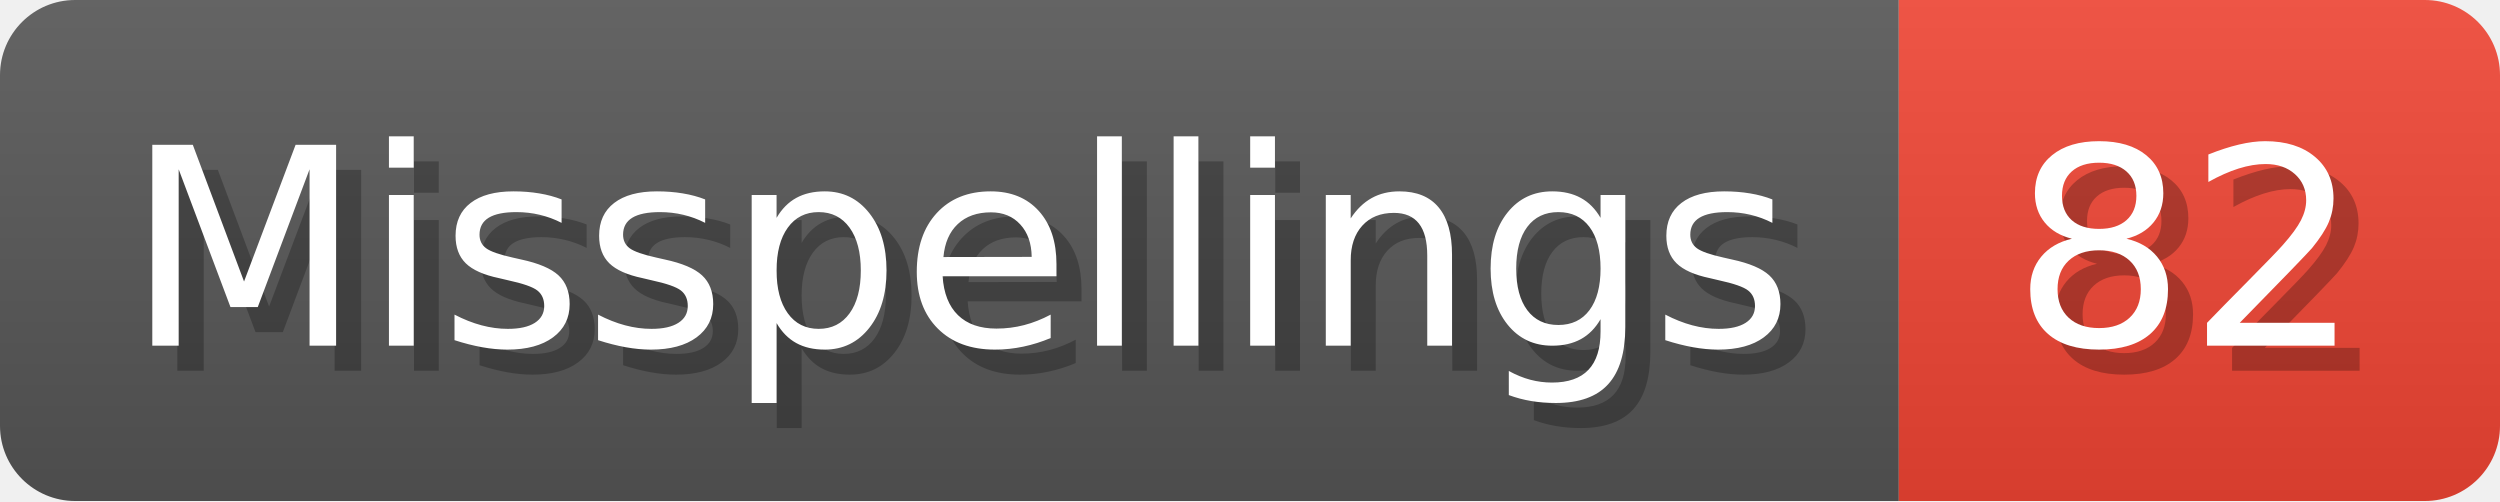
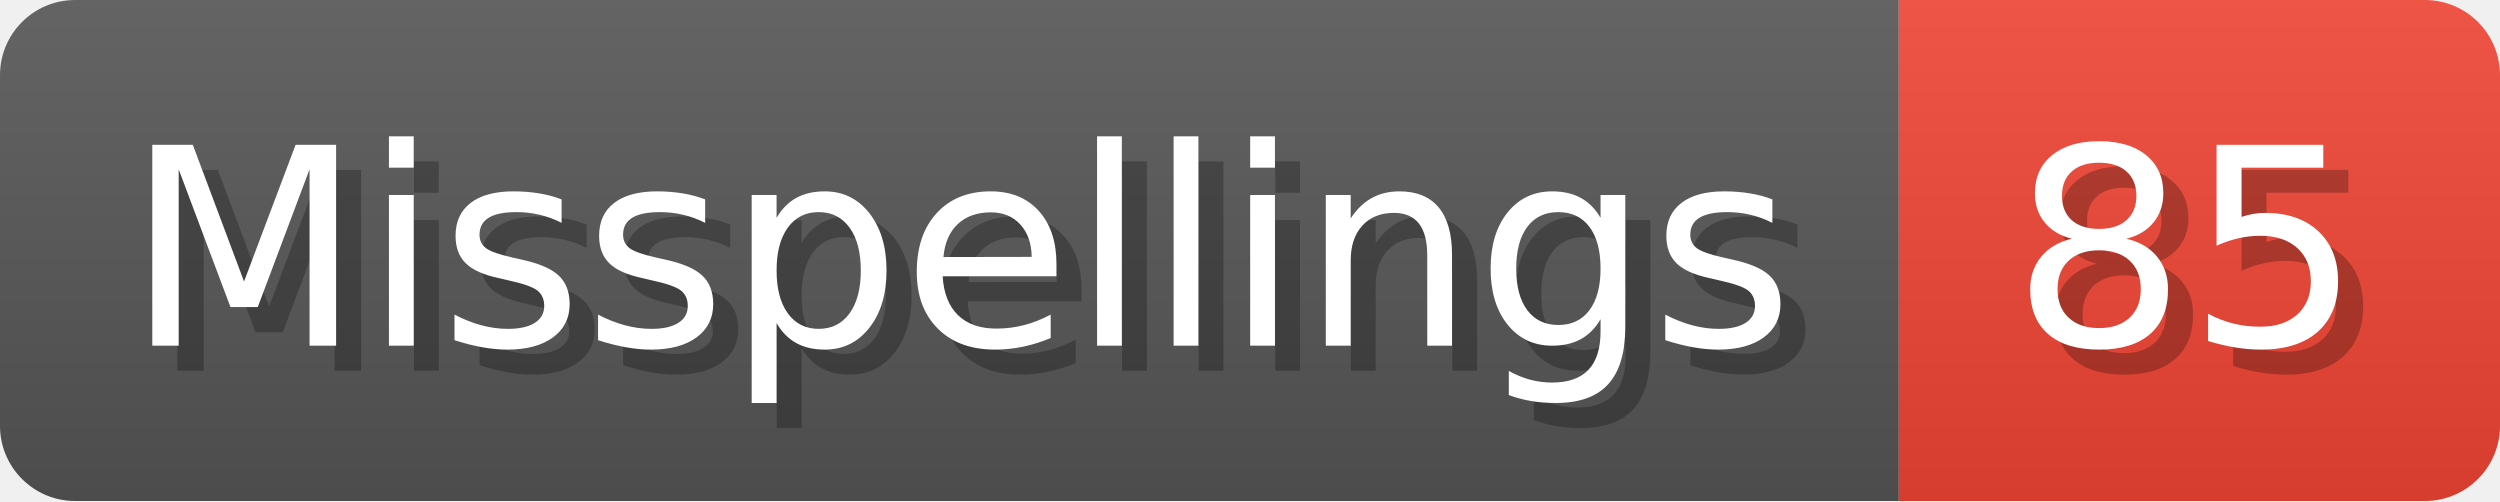
- <svg xmlns="http://www.w3.org/2000/svg" width="99.8" height="20" viewBox="0 0 998 200" role="img" aria-label="Misspellings: 82">
+ <svg xmlns="http://www.w3.org/2000/svg" width="99.8" height="20" viewBox="0 0 998 200" role="img" aria-label="Misspellings: 85">
  <linearGradient id="a" x2="0" y2="100%">
    <stop offset="0" stop-opacity=".1" stop-color="#EEE" />
    <stop offset="1" stop-opacity=".1" />
  </linearGradient>
  <mask id="m">
    <rect width="998" height="200" rx="30" fill="#FFF" />
  </mask>
  <g mask="url(#m)">
    <rect width="758" height="200" fill="#555" />
    <rect width="240" height="200" fill="#E43" x="758" />
    <rect width="998" height="200" fill="url(#a)" />
  </g>
  <g aria-hidden="true" fill="#fff" text-anchor="start" font-family="Verdana,DejaVu Sans,sans-serif" font-size="110">
    <text x="60" y="148" textLength="658" fill="#000" opacity="0.25">Misspellings</text>
    <text x="50" y="138" textLength="658">Misspellings</text>
-     <text x="813" y="148" textLength="140" fill="#000" opacity="0.25">82</text>
-     <text x="803" y="138" textLength="140">82</text>
+     <text x="813" y="148" textLength="140" fill="#000" opacity="0.25">85</text>
+     <text x="803" y="138" textLength="140">85</text>
  </g>
</svg>
